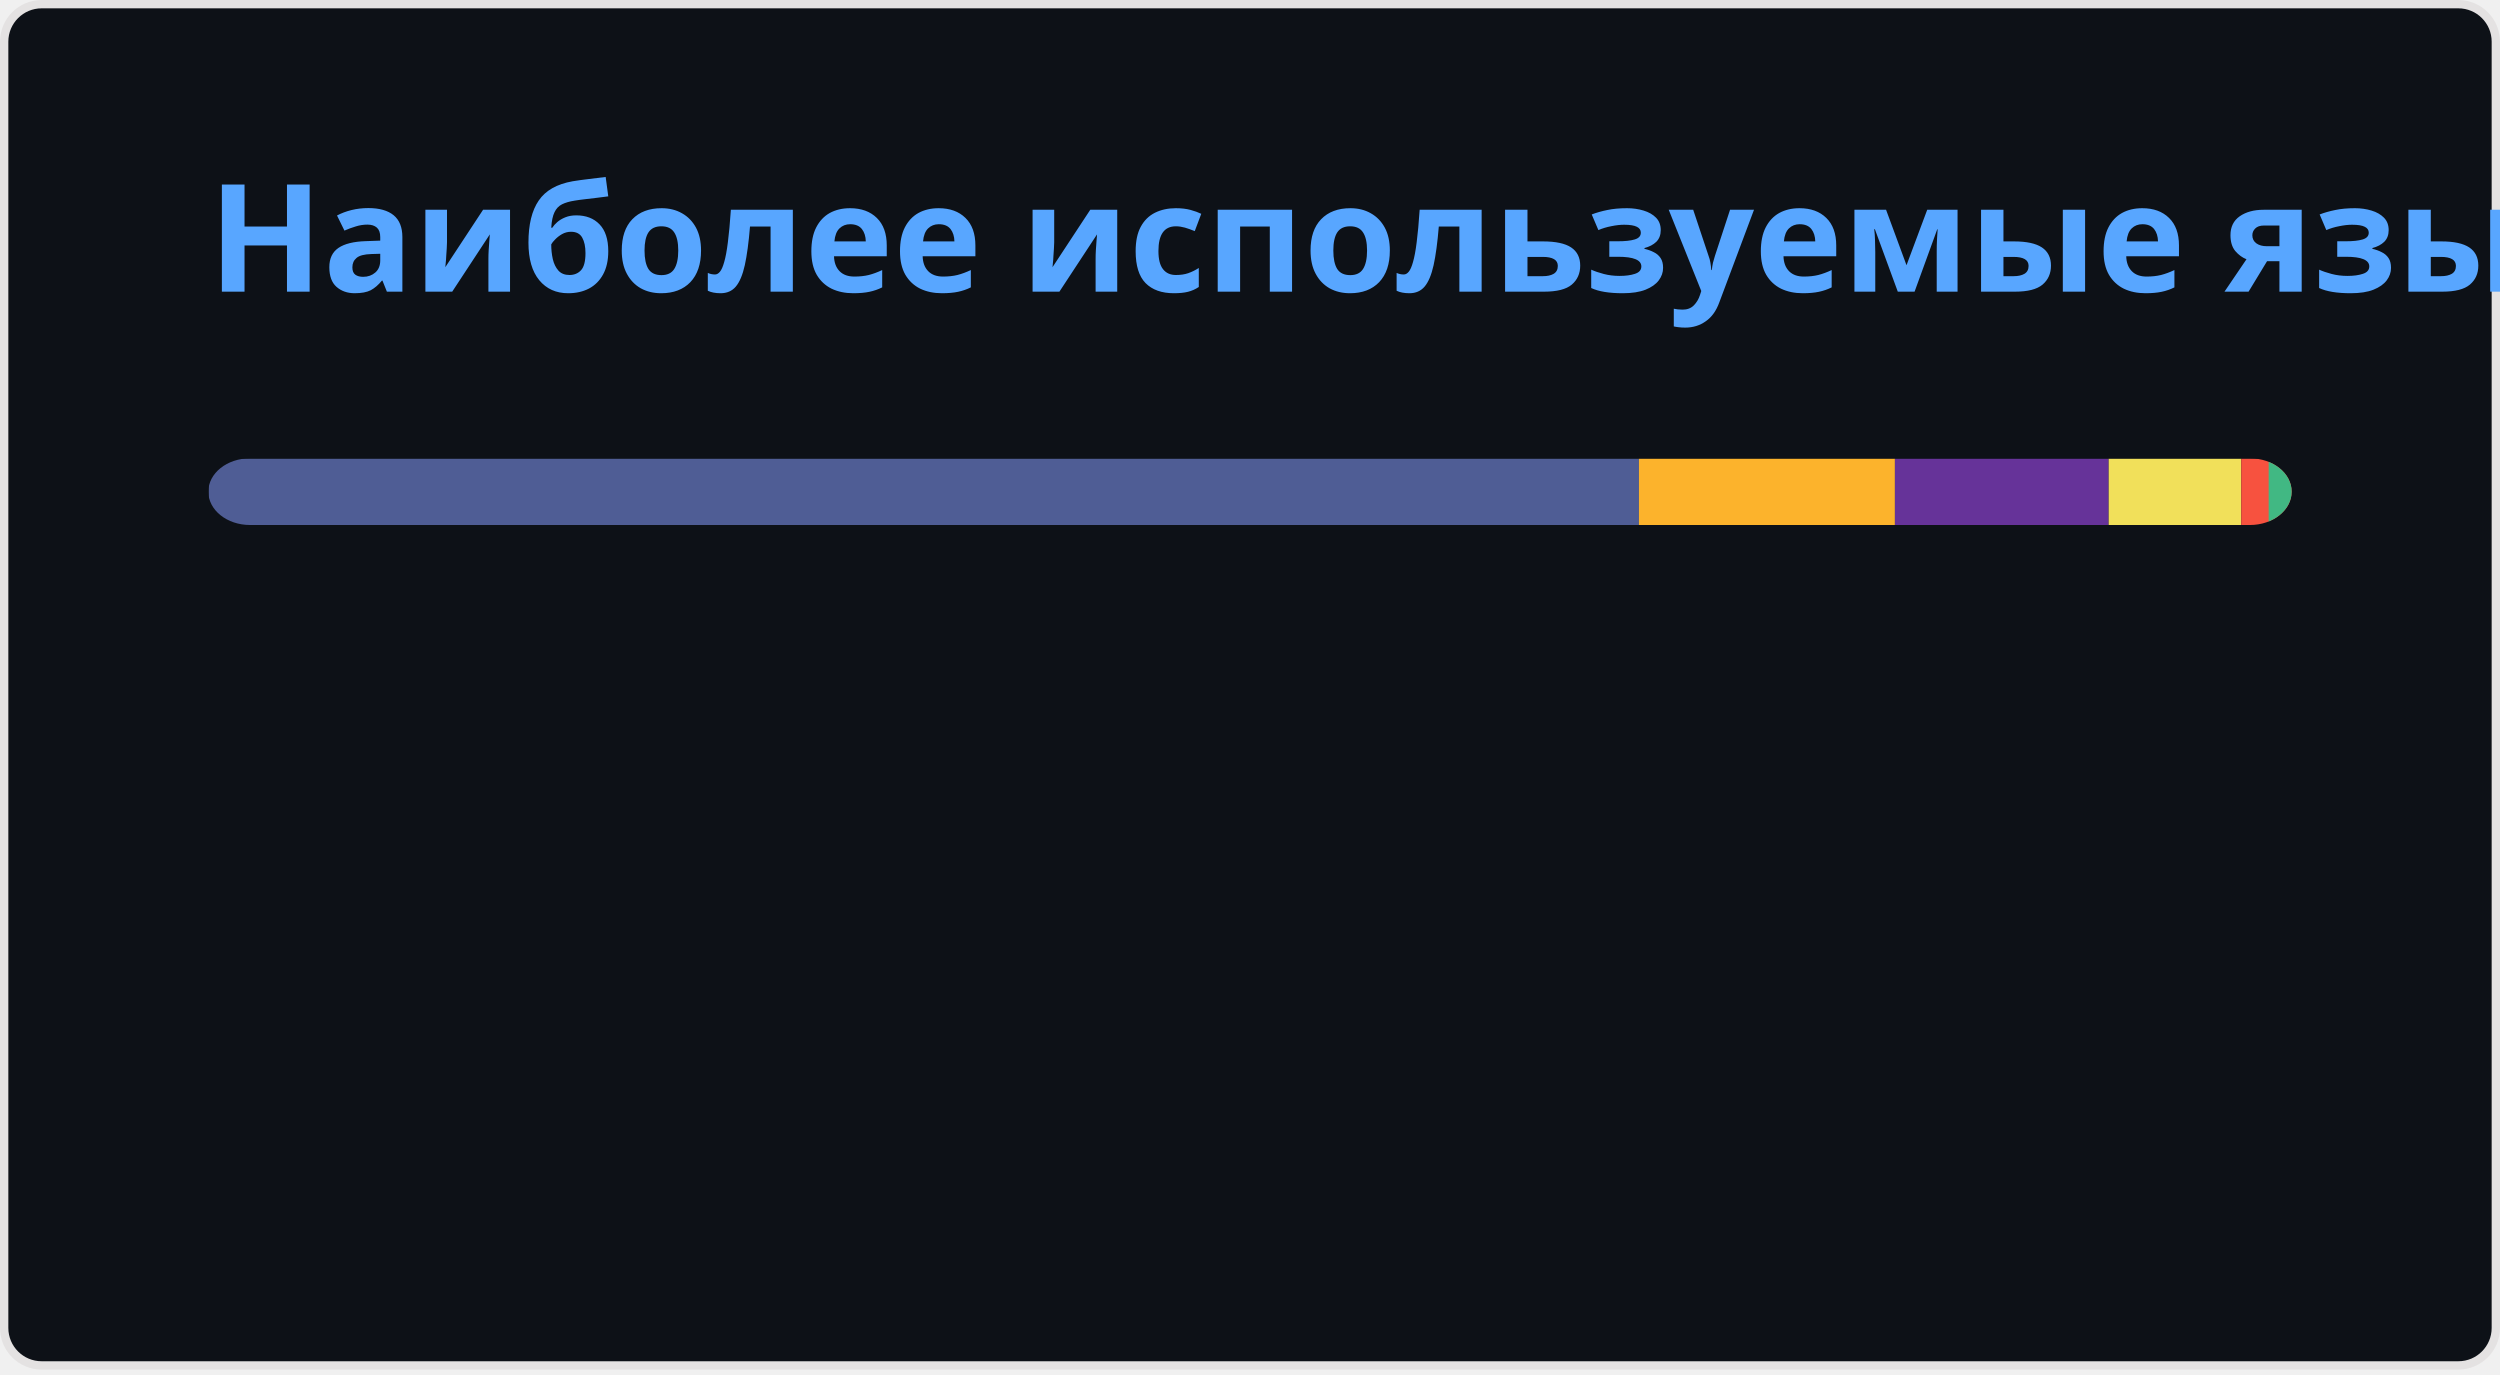
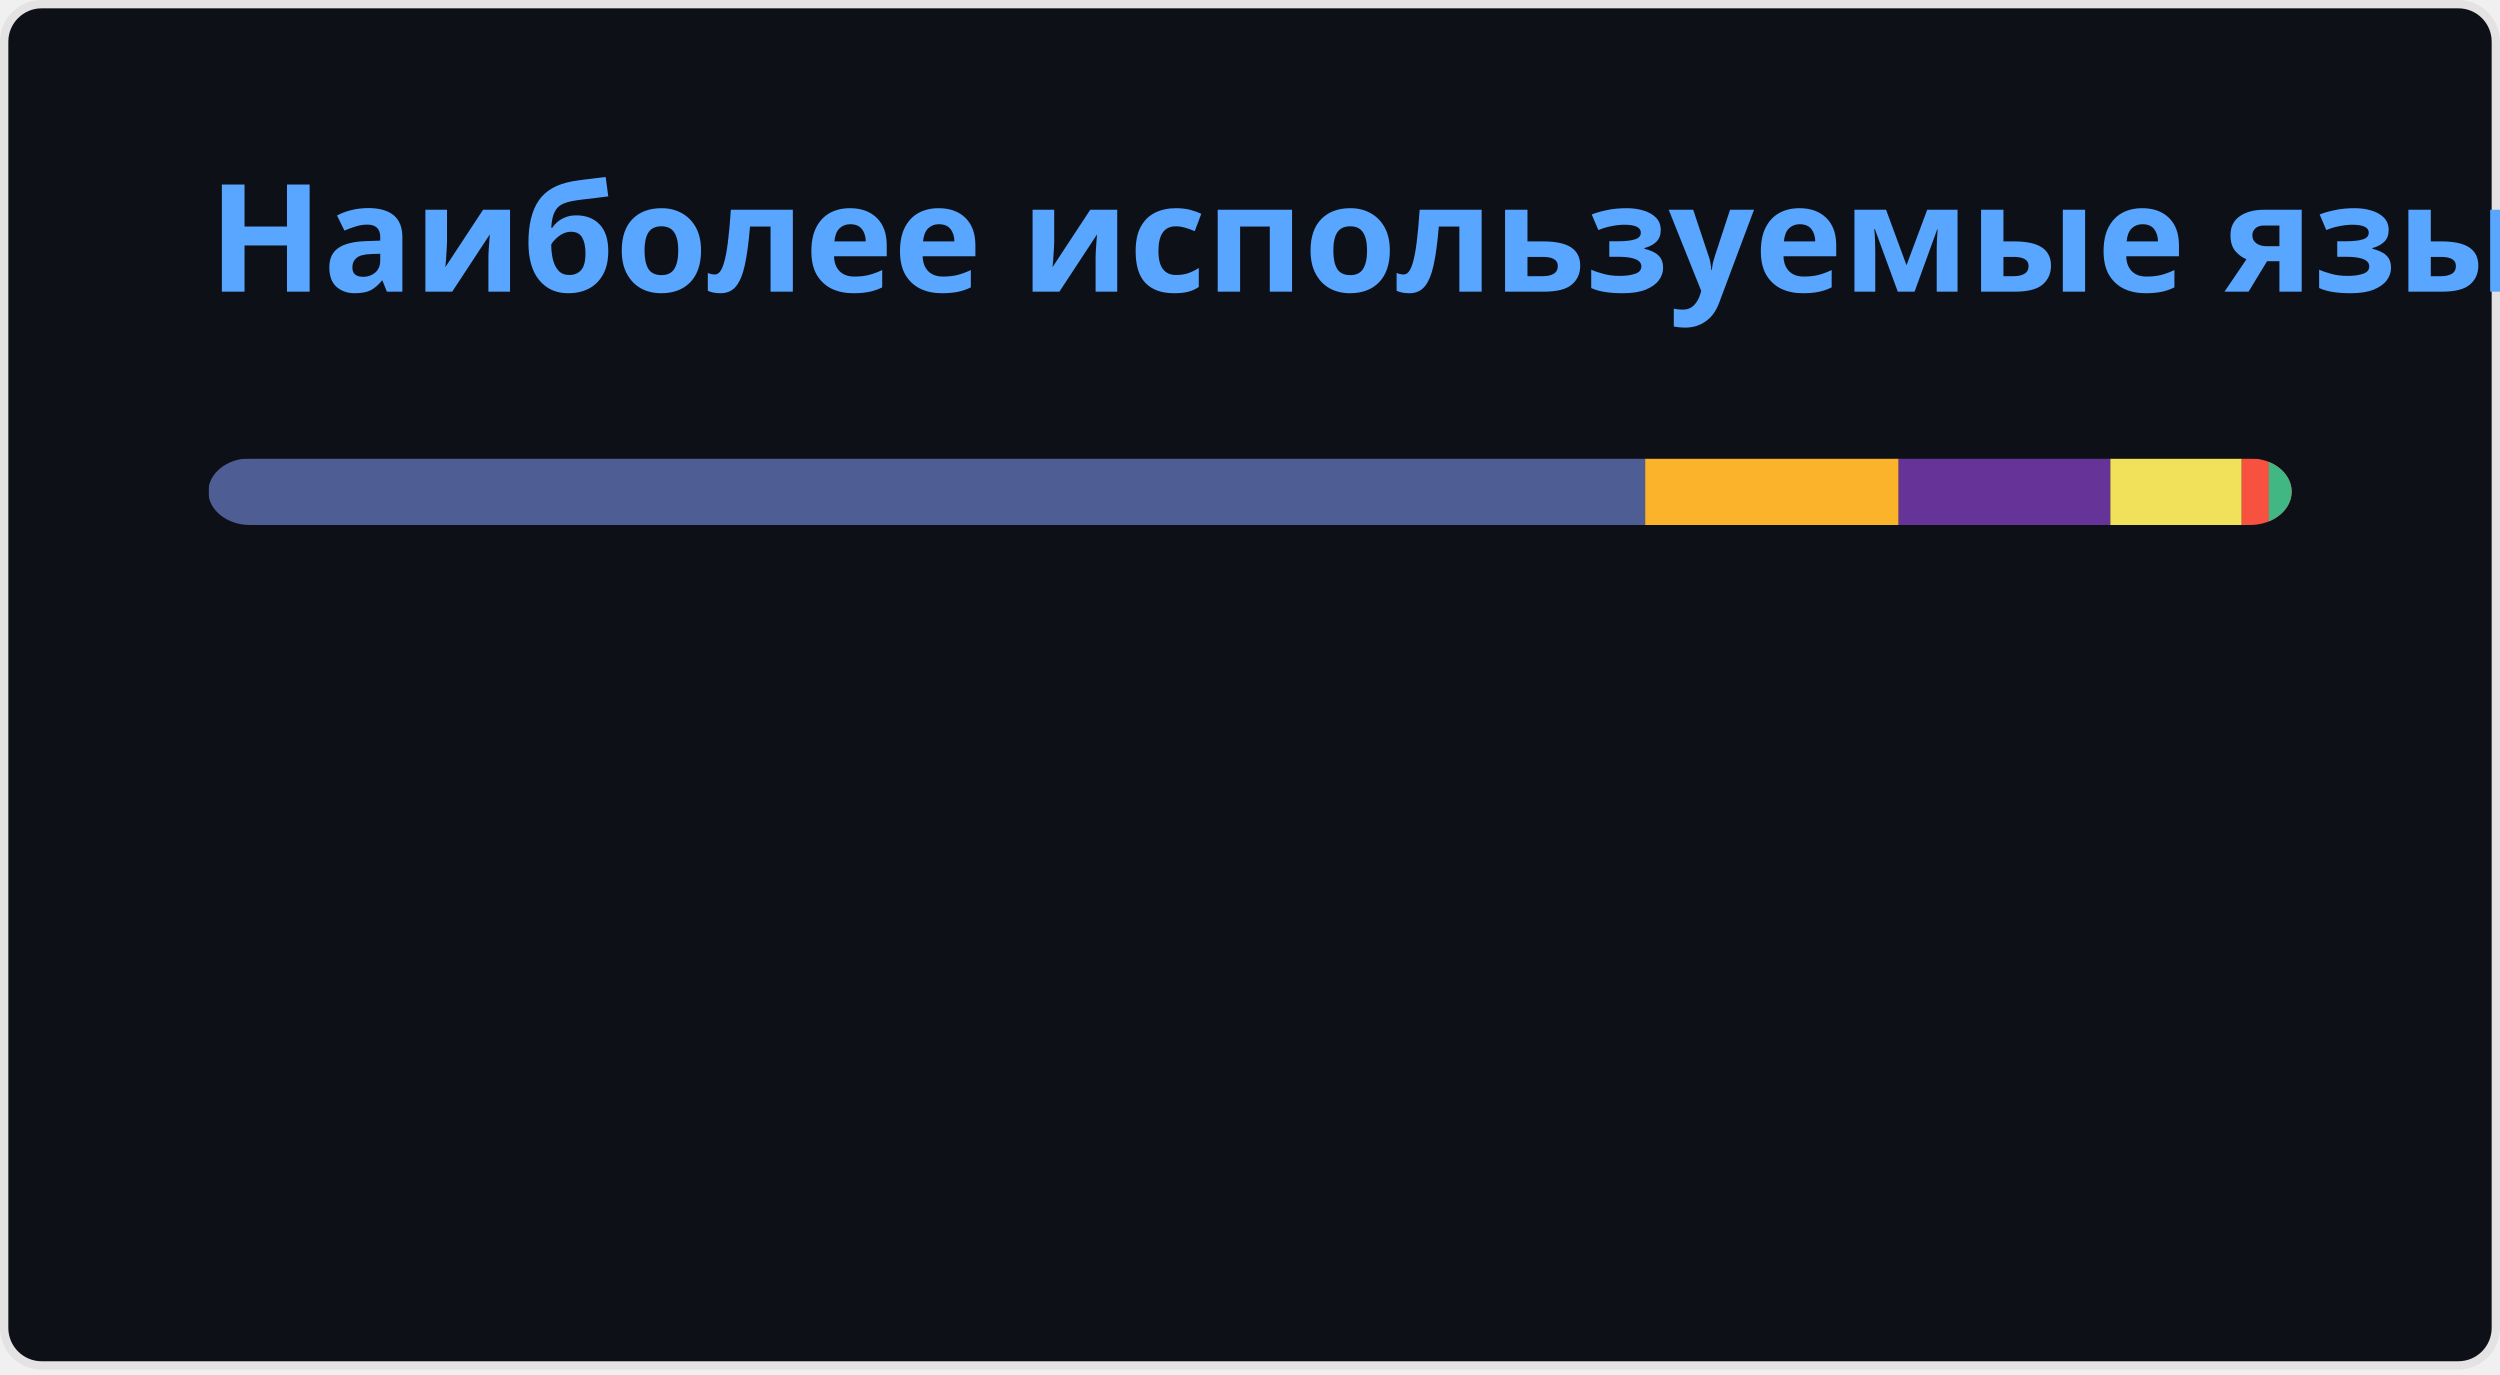
<svg xmlns="http://www.w3.org/2000/svg" width="300" height="165" viewBox="0 0 300 165" fill="none" role="img" aria-labelledby="descId">
  <style>
          .header {
            font: 600 18px 'Segoe UI', Ubuntu, Sans-Serif;
            fill: #58A6FF;
            animation: fadeInAnimation 0.8s ease-in-out forwards;
          }
          @supports(-moz-appearance: auto) {
            /* Selector detects Firefox */
            .header { font-size: 15.5px; }
          }
          
    @keyframes slideInAnimation {
      from {
        width: 0;
      }
      to {
        width: calc(100%-100px);
      }
    }
    @keyframes growWidthAnimation {
      from {
        width: 0;
      }
      to {
        width: 100%;
      }
    }
    .stat {
      font: 600 14px 'Segoe UI', Ubuntu, "Helvetica Neue", Sans-Serif; fill: #C3D1D9;
    }
    @supports(-moz-appearance: auto) {
      /* Selector detects Firefox */
      .stat { font-size:12px; }
    }
    .bold { font-weight: 700 }
    .lang-name {
      font: 400 11px "Segoe UI", Ubuntu, Sans-Serif;
      fill: #C3D1D9;
    }
    .stagger {
      opacity: 0;
      animation: fadeInAnimation 0.3s ease-in-out forwards;
    }
    #rect-mask rect{
      animation: slideInAnimation 1s ease-in-out forwards;
    }
    .lang-progress{
      animation: growWidthAnimation 0.6s ease-in-out forwards;
    }
    

          
      /* Animations */
      @keyframes scaleInAnimation {
        from {
          transform: translate(-5px, 5px) scale(0);
        }
        to {
          transform: translate(-5px, 5px) scale(1);
        }
      }
      @keyframes fadeInAnimation {
        from {
          opacity: 0;
        }
        to {
          opacity: 1;
        }
      }
    
          
        </style>
  <rect data-testid="card-bg" x="0.5" y="0.5" rx="4.5" height="99%" stroke="#e4e2e2" width="299" fill="#0D1117" stroke-opacity="1" />
  <g data-testid="card-title" transform="translate(25, 35)">
    <g transform="translate(0, 0)">
      <text x="0" y="0" class="header" data-testid="header">Наиболее используемые языки</text>
    </g>
  </g>
  <g data-testid="main-card-body" transform="translate(0, 55)">
    <svg data-testid="lang-items" x="25">
      <mask id="rect-mask">
        <rect x="0" y="0" width="250" height="8" fill="white" rx="5" />
      </mask>
-       <rect mask="url(#rect-mask)" data-testid="lang-progress" x="0" y="0" width="171.67" height="8" fill="#4F5D95" />
-       <rect mask="url(#rect-mask)" data-testid="lang-progress" x="171.67" y="0" width="30.72" height="8" fill="#fcb32c" />
-       <rect mask="url(#rect-mask)" data-testid="lang-progress" x="202.39" y="0" width="25.65" height="8" fill="#663399" />
-       <rect mask="url(#rect-mask)" data-testid="lang-progress" x="228.04" y="0" width="15.91" height="8" fill="#f1e05a" />
-       <rect mask="url(#rect-mask)" data-testid="lang-progress" x="243.95" y="0" width="13.29" height="8" fill="#f7523f" />
-       <rect mask="url(#rect-mask)" data-testid="lang-progress" x="247.24" y="0" width="12.76" height="8" fill="#41b883" />
+       <rect mask="url(#rect-mask)" data-testid="lang-progress" x="0" y="0" width="172.42" height="8" fill="#4F5D95" />
+       <rect mask="url(#rect-mask)" data-testid="lang-progress" x="172.42" y="0" width="30.42" height="8" fill="#fcb32c" />
+       <rect mask="url(#rect-mask)" data-testid="lang-progress" x="202.84" y="0" width="25.4" height="8" fill="#663399" />
+       <rect mask="url(#rect-mask)" data-testid="lang-progress" x="228.24" y="0" width="15.77" height="8" fill="#f1e05a" />
+       <rect mask="url(#rect-mask)" data-testid="lang-progress" x="244.01" y="0" width="13.25" height="8" fill="#f7523f" />
+       <rect mask="url(#rect-mask)" data-testid="lang-progress" x="247.26" y="0" width="12.74" height="8" fill="#41b883" />
      <g transform="translate(0, 25)">
        <g transform="translate(0, 0)">
          <g transform="translate(0, 0)">
            <g class="stagger" style="animation-delay: 450ms">
              <circle cx="5" cy="6" r="5" fill="#4F5D95" />
              <text data-testid="lang-name" x="15" y="10" class="lang-name">
-         PHP 68.67%
+         PHP 68.97%
      </text>
            </g>
          </g>
          <g transform="translate(0, 25)">
            <g class="stagger" style="animation-delay: 600ms">
              <circle cx="5" cy="6" r="5" fill="#fcb32c" />
              <text data-testid="lang-name" x="15" y="10" class="lang-name">
-         MDX 12.29%
+         MDX 12.17%
      </text>
            </g>
          </g>
          <g transform="translate(0, 50)">
            <g class="stagger" style="animation-delay: 750ms">
              <circle cx="5" cy="6" r="5" fill="#663399" />
              <text data-testid="lang-name" x="15" y="10" class="lang-name">
-         CSS 10.26%
+         CSS 10.16%
      </text>
            </g>
          </g>
        </g>
        <g transform="translate(150, 0)">
          <g transform="translate(0, 0)">
            <g class="stagger" style="animation-delay: 450ms">
              <circle cx="5" cy="6" r="5" fill="#f1e05a" />
              <text data-testid="lang-name" x="15" y="10" class="lang-name">
-         JavaScript 6.37%
+         JavaScript 6.31%
      </text>
            </g>
          </g>
          <g transform="translate(0, 25)">
            <g class="stagger" style="animation-delay: 600ms">
              <circle cx="5" cy="6" r="5" fill="#f7523f" />
              <text data-testid="lang-name" x="15" y="10" class="lang-name">
-         Blade 1.31%
+         Blade 1.30%
      </text>
            </g>
          </g>
          <g transform="translate(0, 50)">
            <g class="stagger" style="animation-delay: 750ms">
              <circle cx="5" cy="6" r="5" fill="#41b883" />
              <text data-testid="lang-name" x="15" y="10" class="lang-name">
-         Vue 1.11%
+         Vue 1.09%
      </text>
            </g>
          </g>
        </g>
      </g>
    </svg>
  </g>
</svg>
